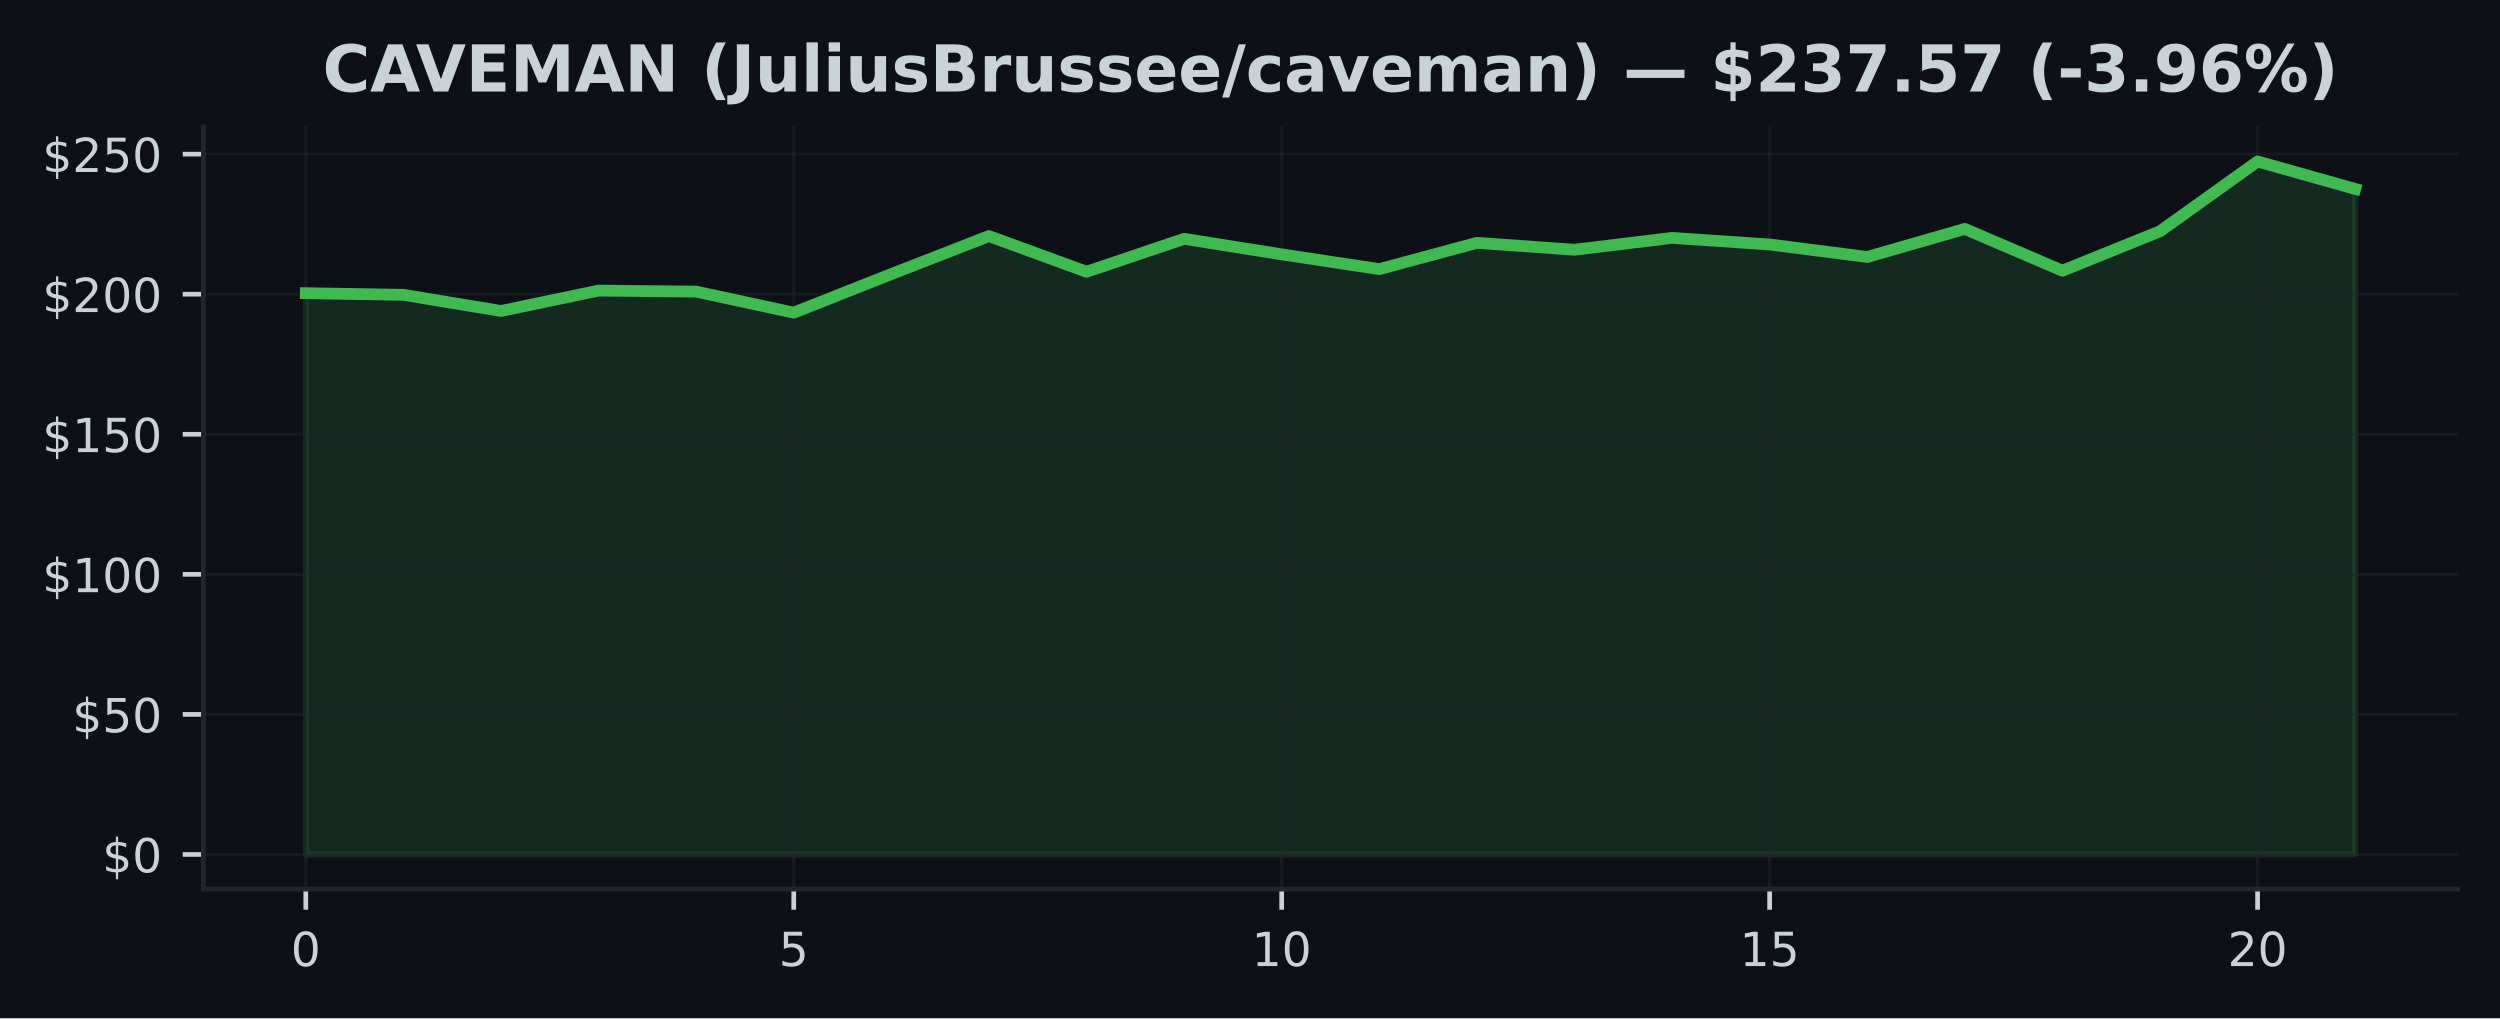
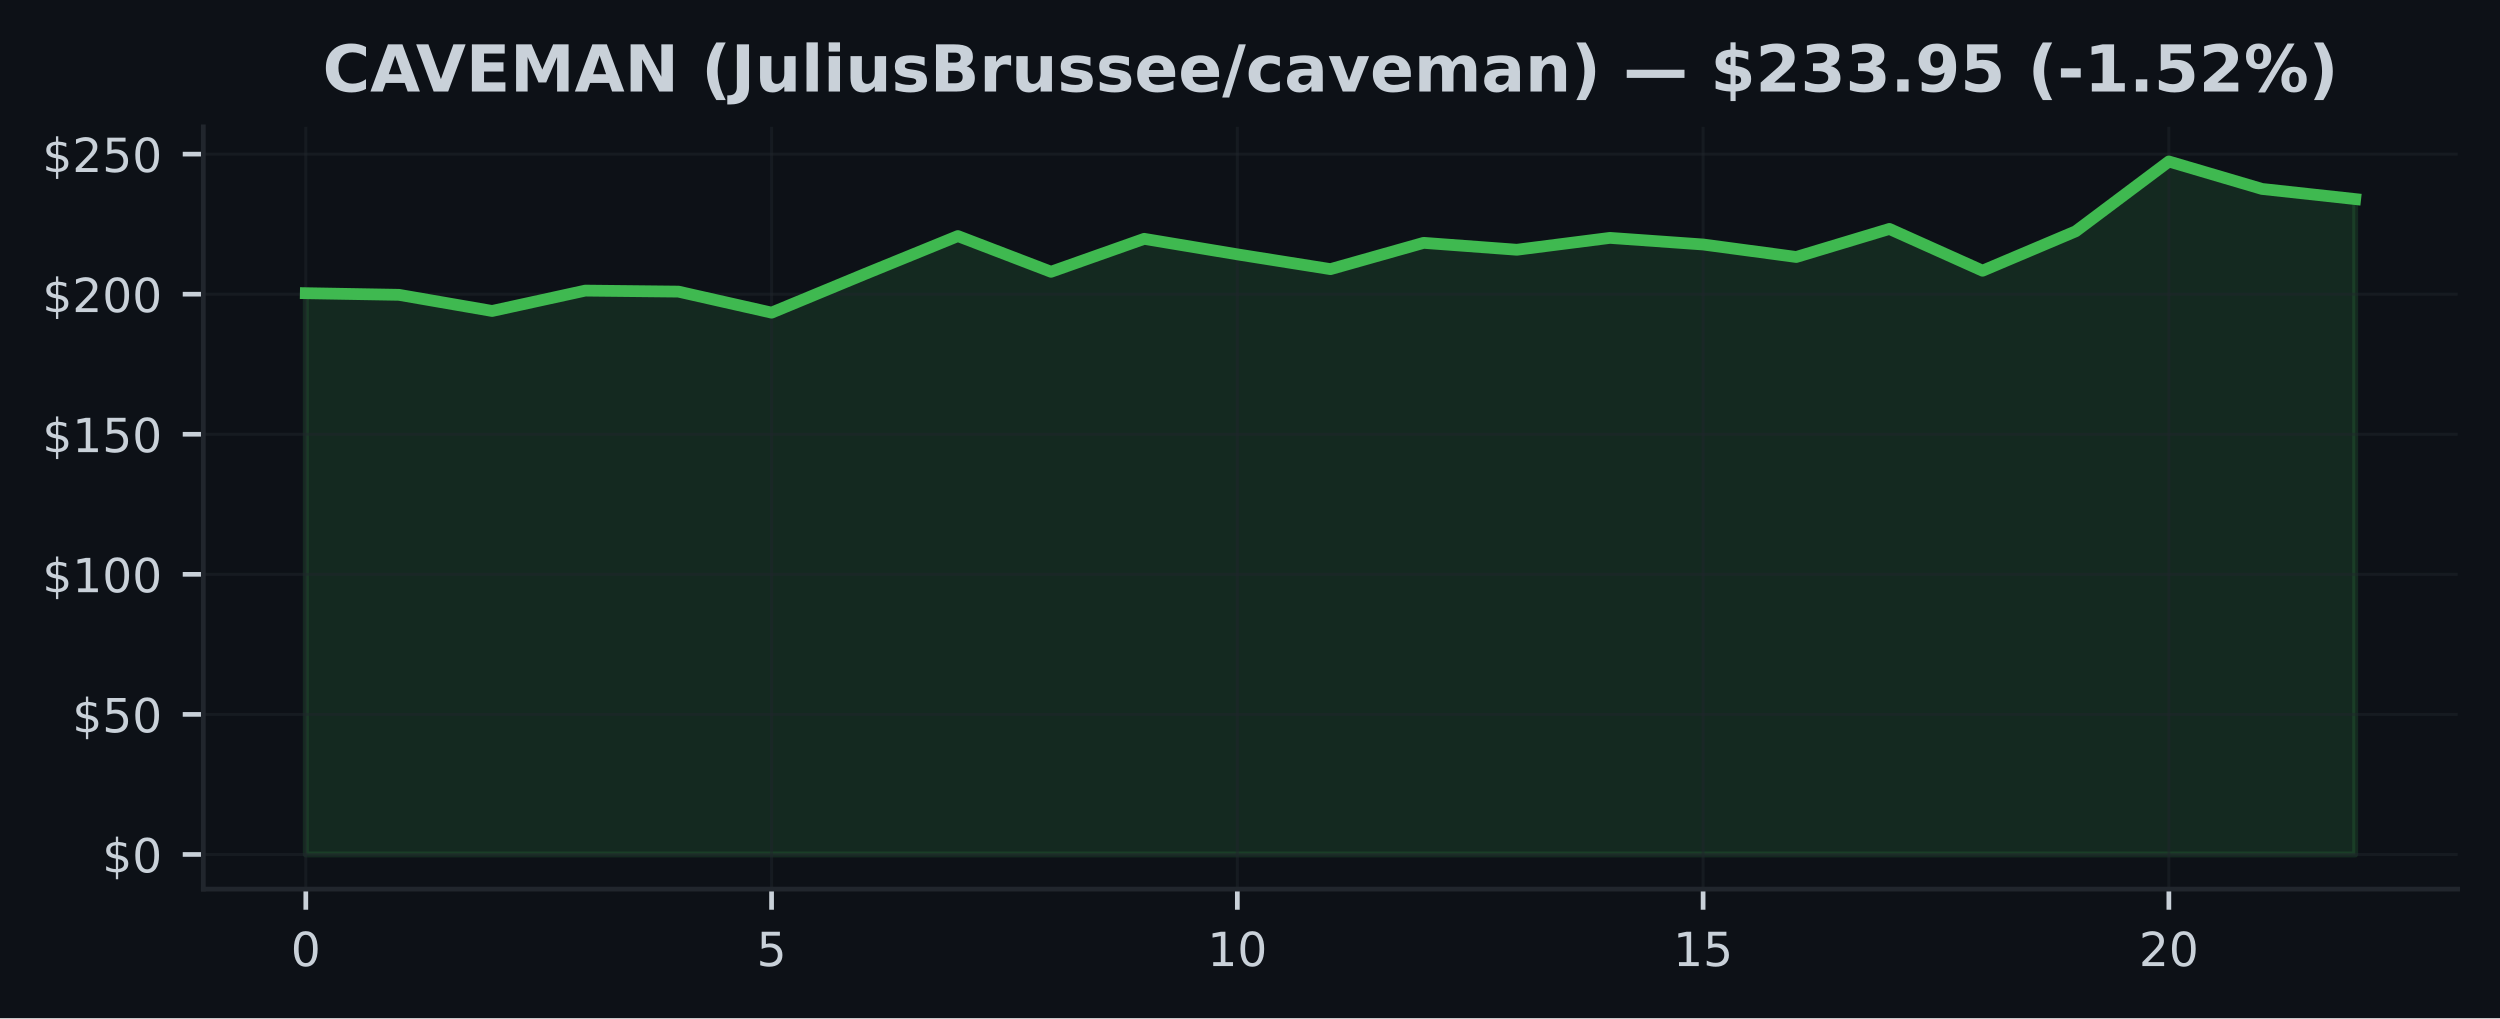
<svg xmlns="http://www.w3.org/2000/svg" xmlns:xlink="http://www.w3.org/1999/xlink" width="424.91pt" height="173.061pt" viewBox="0 0 424.91 173.061" version="1.1">
  <defs>
    <style type="text/css">*{stroke-linejoin: round; stroke-linecap: butt}</style>
  </defs>
  <g id="figure_1">
    <g id="patch_1">
      <path d="M 0 173.061  L 424.91 173.061  L 424.91 0  L 0 0  z " style="fill: #0d1117" />
    </g>
    <g id="axes_1">
      <g id="patch_2">
        <path d="M 34.56 151.118  L 417.71 151.118  L 417.71 21.558  L 34.56 21.558  z " style="fill: #0d1117" />
      </g>
      <g id="FillBetweenPolyCollection_1">
        <defs>
-           <path id="m8478b9f494" d="M 51.976 -27.832  L 51.976 -123.23  L 68.562 -122.949  L 85.149 -120.207  L 101.736 -123.668  L 118.322 -123.497  L 134.909 -119.921  L 151.495 -126.477  L 168.082 -132.939  L 184.669 -126.868  L 201.255 -132.467  L 217.842 -129.829  L 234.428 -127.315  L 251.015 -131.786  L 267.601 -130.61  L 284.188 -132.629  L 300.775 -131.505  L 317.361 -129.382  L 333.948 -134.153  L 350.534 -127.049  L 367.121 -133.748  L 383.708 -145.613  L 400.294 -140.947  L 400.294 -27.832  L 400.294 -27.832  L 383.708 -27.832  L 367.121 -27.832  L 350.534 -27.832  L 333.948 -27.832  L 317.361 -27.832  L 300.775 -27.832  L 284.188 -27.832  L 267.601 -27.832  L 251.015 -27.832  L 234.428 -27.832  L 217.842 -27.832  L 201.255 -27.832  L 184.669 -27.832  L 168.082 -27.832  L 151.495 -27.832  L 134.909 -27.832  L 118.322 -27.832  L 101.736 -27.832  L 85.149 -27.832  L 68.562 -27.832  L 51.976 -27.832  z " style="stroke: #3fb950; stroke-opacity: 0.15" />
+           <path id="m3e3ca67337" d="M 51.976 -27.832  L 51.976 -123.23  L 67.809 -122.949  L 83.641 -120.207  L 99.474 -123.668  L 115.306 -123.497  L 131.139 -119.921  L 146.972 -126.477  L 162.804 -132.939  L 178.637 -126.868  L 194.47 -132.467  L 210.302 -129.829  L 226.135 -127.315  L 241.968 -131.786  L 257.8 -130.61  L 273.633 -132.629  L 289.466 -131.505  L 305.298 -129.382  L 321.131 -134.153  L 336.964 -127.049  L 352.796 -133.748  L 368.629 -145.613  L 384.461 -140.947  L 400.294 -139.224  L 400.294 -27.832  L 400.294 -27.832  L 384.461 -27.832  L 368.629 -27.832  L 352.796 -27.832  L 336.964 -27.832  L 321.131 -27.832  L 305.298 -27.832  L 289.466 -27.832  L 273.633 -27.832  L 257.8 -27.832  L 241.968 -27.832  L 226.135 -27.832  L 210.302 -27.832  L 194.47 -27.832  L 178.637 -27.832  L 162.804 -27.832  L 146.972 -27.832  L 131.139 -27.832  L 115.306 -27.832  L 99.474 -27.832  L 83.641 -27.832  L 67.809 -27.832  L 51.976 -27.832  z " style="stroke: #3fb950; stroke-opacity: 0.15" />
        </defs>
-         <g clip-path="url(#pb57970fb61)">
-           <use xlink:href="#m8478b9f494" x="0" y="173.061" style="fill: #3fb950; fill-opacity: 0.15; stroke: #3fb950; stroke-opacity: 0.15" />
+         <g clip-path="url(#p1131cba5ab)">
+           <use xlink:href="#m3e3ca67337" x="0" y="173.061" style="fill: #3fb950; fill-opacity: 0.15; stroke: #3fb950; stroke-opacity: 0.15" />
        </g>
      </g>
      <g id="matplotlib.axis_1">
        <g id="xtick_1">
          <g id="line2d_1">
-             <path d="M 51.976 151.118  L 51.976 21.558  " clip-path="url(#pb57970fb61)" style="fill: none; stroke: #21262d; stroke-opacity: 0.5; stroke-width: 0.5; stroke-linecap: square" />
+             <path d="M 51.976 151.118  L 51.976 21.558  " clip-path="url(#p1131cba5ab)" style="fill: none; stroke: #21262d; stroke-opacity: 0.5; stroke-width: 0.5; stroke-linecap: square" />
          </g>
          <g id="line2d_2">
            <defs>
-               <path id="m8c277d7f67" d="M 0 0  L 0 3.5  " style="stroke: #c9d1d9; stroke-width: 0.8" />
+               <path id="m92a1818574" d="M 0 0  L 0 3.5  " style="stroke: #c9d1d9; stroke-width: 0.8" />
            </defs>
            <g>
-               <use xlink:href="#m8c277d7f67" x="51.976" y="151.118" style="fill: #c9d1d9; stroke: #c9d1d9; stroke-width: 0.8" />
+               <use xlink:href="#m92a1818574" x="51.976" y="151.118" style="fill: #c9d1d9; stroke: #c9d1d9; stroke-width: 0.8" />
            </g>
          </g>
          <g id="text_1">
            <g style="fill: #c9d1d9" transform="translate(49.43091 164.197) scale(0.08 -0.08)">
              <defs>
                <path id="DejaVuSans-30" d="M 2034 4250  Q 1547 4250 1301 3770  Q 1056 3291 1056 2328  Q 1056 1369 1301 889  Q 1547 409 2034 409  Q 2525 409 2770 889  Q 3016 1369 3016 2328  Q 3016 3291 2770 3770  Q 2525 4250 2034 4250  z M 2034 4750  Q 2819 4750 3233 4129  Q 3647 3509 3647 2328  Q 3647 1150 3233 529  Q 2819 -91 2034 -91  Q 1250 -91 836 529  Q 422 1150 422 2328  Q 422 3509 836 4129  Q 1250 4750 2034 4750  z " transform="scale(0.015625)" />
              </defs>
              <use xlink:href="#DejaVuSans-30" />
            </g>
          </g>
        </g>
        <g id="xtick_2">
          <g id="line2d_3">
-             <path d="M 134.909 151.118  L 134.909 21.558  " clip-path="url(#pb57970fb61)" style="fill: none; stroke: #21262d; stroke-opacity: 0.5; stroke-width: 0.5; stroke-linecap: square" />
+             <path d="M 131.139 151.118  L 131.139 21.558  " clip-path="url(#p1131cba5ab)" style="fill: none; stroke: #21262d; stroke-opacity: 0.5; stroke-width: 0.5; stroke-linecap: square" />
          </g>
          <g id="line2d_4">
            <g>
-               <use xlink:href="#m8c277d7f67" x="134.909" y="151.118" style="fill: #c9d1d9; stroke: #c9d1d9; stroke-width: 0.8" />
+               <use xlink:href="#m92a1818574" x="131.139" y="151.118" style="fill: #c9d1d9; stroke: #c9d1d9; stroke-width: 0.8" />
            </g>
          </g>
          <g id="text_2">
-             <g style="fill: #c9d1d9" transform="translate(132.3638 164.197) scale(0.08 -0.08)">
+             <g style="fill: #c9d1d9" transform="translate(128.5941 164.197) scale(0.08 -0.08)">
              <defs>
                <path id="DejaVuSans-35" d="M 691 4666  L 3169 4666  L 3169 4134  L 1269 4134  L 1269 2991  Q 1406 3038 1543 3061  Q 1681 3084 1819 3084  Q 2600 3084 3056 2656  Q 3513 2228 3513 1497  Q 3513 744 3044 326  Q 2575 -91 1722 -91  Q 1428 -91 1123 -41  Q 819 9 494 109  L 494 744  Q 775 591 1075 516  Q 1375 441 1709 441  Q 2250 441 2565 725  Q 2881 1009 2881 1497  Q 2881 1984 2565 2268  Q 2250 2553 1709 2553  Q 1456 2553 1204 2497  Q 953 2441 691 2322  L 691 4666  z " transform="scale(0.015625)" />
              </defs>
              <use xlink:href="#DejaVuSans-35" />
            </g>
          </g>
        </g>
        <g id="xtick_3">
          <g id="line2d_5">
-             <path d="M 217.842 151.118  L 217.842 21.558  " clip-path="url(#pb57970fb61)" style="fill: none; stroke: #21262d; stroke-opacity: 0.5; stroke-width: 0.5; stroke-linecap: square" />
+             <path d="M 210.302 151.118  L 210.302 21.558  " clip-path="url(#p1131cba5ab)" style="fill: none; stroke: #21262d; stroke-opacity: 0.5; stroke-width: 0.5; stroke-linecap: square" />
          </g>
          <g id="line2d_6">
            <g>
-               <use xlink:href="#m8c277d7f67" x="217.842" y="151.118" style="fill: #c9d1d9; stroke: #c9d1d9; stroke-width: 0.8" />
+               <use xlink:href="#m92a1818574" x="210.302" y="151.118" style="fill: #c9d1d9; stroke: #c9d1d9; stroke-width: 0.8" />
            </g>
          </g>
          <g id="text_3">
-             <g style="fill: #c9d1d9" transform="translate(212.7517 164.197) scale(0.08 -0.08)">
+             <g style="fill: #c9d1d9" transform="translate(205.2124 164.197) scale(0.08 -0.08)">
              <defs>
                <path id="DejaVuSans-31" d="M 794 531  L 1825 531  L 1825 4091  L 703 3866  L 703 4441  L 1819 4666  L 2450 4666  L 2450 531  L 3481 531  L 3481 0  L 794 0  L 794 531  z " transform="scale(0.015625)" />
              </defs>
              <use xlink:href="#DejaVuSans-31" />
              <use xlink:href="#DejaVuSans-30" transform="translate(63.62305 0)" />
            </g>
          </g>
        </g>
        <g id="xtick_4">
          <g id="line2d_7">
-             <path d="M 300.775 151.118  L 300.775 21.558  " clip-path="url(#pb57970fb61)" style="fill: none; stroke: #21262d; stroke-opacity: 0.5; stroke-width: 0.5; stroke-linecap: square" />
+             <path d="M 289.466 151.118  L 289.466 21.558  " clip-path="url(#p1131cba5ab)" style="fill: none; stroke: #21262d; stroke-opacity: 0.5; stroke-width: 0.5; stroke-linecap: square" />
          </g>
          <g id="line2d_8">
            <g>
-               <use xlink:href="#m8c277d7f67" x="300.775" y="151.118" style="fill: #c9d1d9; stroke: #c9d1d9; stroke-width: 0.8" />
+               <use xlink:href="#m92a1818574" x="289.466" y="151.118" style="fill: #c9d1d9; stroke: #c9d1d9; stroke-width: 0.8" />
            </g>
          </g>
          <g id="text_4">
-             <g style="fill: #c9d1d9" transform="translate(295.6846 164.197) scale(0.08 -0.08)">
+             <g style="fill: #c9d1d9" transform="translate(284.3756 164.197) scale(0.08 -0.08)">
              <use xlink:href="#DejaVuSans-31" />
              <use xlink:href="#DejaVuSans-35" transform="translate(63.62305 0)" />
            </g>
          </g>
        </g>
        <g id="xtick_5">
          <g id="line2d_9">
-             <path d="M 383.708 151.118  L 383.708 21.558  " clip-path="url(#pb57970fb61)" style="fill: none; stroke: #21262d; stroke-opacity: 0.5; stroke-width: 0.5; stroke-linecap: square" />
+             <path d="M 368.629 151.118  L 368.629 21.558  " clip-path="url(#p1131cba5ab)" style="fill: none; stroke: #21262d; stroke-opacity: 0.5; stroke-width: 0.5; stroke-linecap: square" />
          </g>
          <g id="line2d_10">
            <g>
-               <use xlink:href="#m8c277d7f67" x="383.708" y="151.118" style="fill: #c9d1d9; stroke: #c9d1d9; stroke-width: 0.8" />
+               <use xlink:href="#m92a1818574" x="368.629" y="151.118" style="fill: #c9d1d9; stroke: #c9d1d9; stroke-width: 0.8" />
            </g>
          </g>
          <g id="text_5">
-             <g style="fill: #c9d1d9" transform="translate(378.6175 164.197) scale(0.08 -0.08)">
+             <g style="fill: #c9d1d9" transform="translate(363.5388 164.197) scale(0.08 -0.08)">
              <defs>
                <path id="DejaVuSans-32" d="M 1228 531  L 3431 531  L 3431 0  L 469 0  L 469 531  Q 828 903 1448 1529  Q 2069 2156 2228 2338  Q 2531 2678 2651 2914  Q 2772 3150 2772 3378  Q 2772 3750 2511 3984  Q 2250 4219 1831 4219  Q 1534 4219 1204 4116  Q 875 4013 500 3803  L 500 4441  Q 881 4594 1212 4672  Q 1544 4750 1819 4750  Q 2544 4750 2975 4387  Q 3406 4025 3406 3419  Q 3406 3131 3298 2873  Q 3191 2616 2906 2266  Q 2828 2175 2409 1742  Q 1991 1309 1228 531  z " transform="scale(0.015625)" />
              </defs>
              <use xlink:href="#DejaVuSans-32" />
              <use xlink:href="#DejaVuSans-30" transform="translate(63.62305 0)" />
            </g>
          </g>
        </g>
      </g>
      <g id="matplotlib.axis_2">
        <g id="ytick_1">
          <g id="line2d_11">
-             <path d="M 34.56 145.229  L 417.71 145.229  " clip-path="url(#pb57970fb61)" style="fill: none; stroke: #21262d; stroke-opacity: 0.5; stroke-width: 0.5; stroke-linecap: square" />
+             <path d="M 34.56 145.229  L 417.71 145.229  " clip-path="url(#p1131cba5ab)" style="fill: none; stroke: #21262d; stroke-opacity: 0.5; stroke-width: 0.5; stroke-linecap: square" />
          </g>
          <g id="line2d_12">
            <defs>
-               <path id="mca255b776e" d="M 0 0  L -3.5 0  " style="stroke: #c9d1d9; stroke-width: 0.8" />
+               <path id="me0fe6e3e51" d="M 0 0  L -3.5 0  " style="stroke: #c9d1d9; stroke-width: 0.8" />
            </defs>
            <g>
-               <use xlink:href="#mca255b776e" x="34.56" y="145.229" style="fill: #c9d1d9; stroke: #c9d1d9; stroke-width: 0.8" />
+               <use xlink:href="#me0fe6e3e51" x="34.56" y="145.229" style="fill: #c9d1d9; stroke: #c9d1d9; stroke-width: 0.8" />
            </g>
          </g>
          <g id="text_6">
            <g style="fill: #c9d1d9" transform="translate(17.38 148.2686) scale(0.08 -0.08)">
              <defs>
                <path id="DejaVuSans-24" d="M 2163 -941  L 1850 -941  L 1847 0  Q 1519 6 1191 76  Q 863 147 531 288  L 531 850  Q 850 650 1176 548  Q 1503 447 1850 444  L 1850 1869  Q 1159 1981 845 2250  Q 531 2519 531 2988  Q 531 3497 872 3790  Q 1213 4084 1850 4128  L 1850 4863  L 2163 4863  L 2163 4138  Q 2453 4125 2725 4076  Q 2997 4028 3256 3944  L 3256 3397  Q 2997 3528 2723 3600  Q 2450 3672 2163 3684  L 2163 2350  Q 2872 2241 3206 1959  Q 3541 1678 3541 1191  Q 3541 663 3186 358  Q 2831 53 2163 6  L 2163 -941  z M 1850 2406  L 1850 3688  Q 1488 3647 1297 3481  Q 1106 3316 1106 3041  Q 1106 2772 1282 2622  Q 1459 2472 1850 2406  z M 2163 1806  L 2163 453  Q 2559 506 2761 678  Q 2963 850 2963 1131  Q 2963 1406 2770 1568  Q 2578 1731 2163 1806  z " transform="scale(0.015625)" />
              </defs>
              <use xlink:href="#DejaVuSans-24" />
              <use xlink:href="#DejaVuSans-30" transform="translate(63.62305 0)" />
            </g>
          </g>
        </g>
        <g id="ytick_2">
          <g id="line2d_13">
-             <path d="M 34.56 121.422  L 417.71 121.422  " clip-path="url(#pb57970fb61)" style="fill: none; stroke: #21262d; stroke-opacity: 0.5; stroke-width: 0.5; stroke-linecap: square" />
+             <path d="M 34.56 121.422  L 417.71 121.422  " clip-path="url(#p1131cba5ab)" style="fill: none; stroke: #21262d; stroke-opacity: 0.5; stroke-width: 0.5; stroke-linecap: square" />
          </g>
          <g id="line2d_14">
            <g>
-               <use xlink:href="#mca255b776e" x="34.56" y="121.422" style="fill: #c9d1d9; stroke: #c9d1d9; stroke-width: 0.8" />
+               <use xlink:href="#me0fe6e3e51" x="34.56" y="121.422" style="fill: #c9d1d9; stroke: #c9d1d9; stroke-width: 0.8" />
            </g>
          </g>
          <g id="text_7">
            <g style="fill: #c9d1d9" transform="translate(12.29 124.4618) scale(0.08 -0.08)">
              <use xlink:href="#DejaVuSans-24" />
              <use xlink:href="#DejaVuSans-35" transform="translate(63.62305 0)" />
              <use xlink:href="#DejaVuSans-30" transform="translate(127.2461 0)" />
            </g>
          </g>
        </g>
        <g id="ytick_3">
          <g id="line2d_15">
-             <path d="M 34.56 97.616  L 417.71 97.616  " clip-path="url(#pb57970fb61)" style="fill: none; stroke: #21262d; stroke-opacity: 0.5; stroke-width: 0.5; stroke-linecap: square" />
+             <path d="M 34.56 97.616  L 417.71 97.616  " clip-path="url(#p1131cba5ab)" style="fill: none; stroke: #21262d; stroke-opacity: 0.5; stroke-width: 0.5; stroke-linecap: square" />
          </g>
          <g id="line2d_16">
            <g>
-               <use xlink:href="#mca255b776e" x="34.56" y="97.616" style="fill: #c9d1d9; stroke: #c9d1d9; stroke-width: 0.8" />
+               <use xlink:href="#me0fe6e3e51" x="34.56" y="97.616" style="fill: #c9d1d9; stroke: #c9d1d9; stroke-width: 0.8" />
            </g>
          </g>
          <g id="text_8">
            <g style="fill: #c9d1d9" transform="translate(7.2 100.6549) scale(0.08 -0.08)">
              <use xlink:href="#DejaVuSans-24" />
              <use xlink:href="#DejaVuSans-31" transform="translate(63.62305 0)" />
              <use xlink:href="#DejaVuSans-30" transform="translate(127.2461 0)" />
              <use xlink:href="#DejaVuSans-30" transform="translate(190.8691 0)" />
            </g>
          </g>
        </g>
        <g id="ytick_4">
          <g id="line2d_17">
-             <path d="M 34.56 73.809  L 417.71 73.809  " clip-path="url(#pb57970fb61)" style="fill: none; stroke: #21262d; stroke-opacity: 0.5; stroke-width: 0.5; stroke-linecap: square" />
+             <path d="M 34.56 73.809  L 417.71 73.809  " clip-path="url(#p1131cba5ab)" style="fill: none; stroke: #21262d; stroke-opacity: 0.5; stroke-width: 0.5; stroke-linecap: square" />
          </g>
          <g id="line2d_18">
            <g>
-               <use xlink:href="#mca255b776e" x="34.56" y="73.809" style="fill: #c9d1d9; stroke: #c9d1d9; stroke-width: 0.8" />
+               <use xlink:href="#me0fe6e3e51" x="34.56" y="73.809" style="fill: #c9d1d9; stroke: #c9d1d9; stroke-width: 0.8" />
            </g>
          </g>
          <g id="text_9">
            <g style="fill: #c9d1d9" transform="translate(7.2 76.84813) scale(0.08 -0.08)">
              <use xlink:href="#DejaVuSans-24" />
              <use xlink:href="#DejaVuSans-31" transform="translate(63.62305 0)" />
              <use xlink:href="#DejaVuSans-35" transform="translate(127.2461 0)" />
              <use xlink:href="#DejaVuSans-30" transform="translate(190.8691 0)" />
            </g>
          </g>
        </g>
        <g id="ytick_5">
          <g id="line2d_19">
-             <path d="M 34.56 50.002  L 417.71 50.002  " clip-path="url(#pb57970fb61)" style="fill: none; stroke: #21262d; stroke-opacity: 0.5; stroke-width: 0.5; stroke-linecap: square" />
+             <path d="M 34.56 50.002  L 417.71 50.002  " clip-path="url(#p1131cba5ab)" style="fill: none; stroke: #21262d; stroke-opacity: 0.5; stroke-width: 0.5; stroke-linecap: square" />
          </g>
          <g id="line2d_20">
            <g>
-               <use xlink:href="#mca255b776e" x="34.56" y="50.002" style="fill: #c9d1d9; stroke: #c9d1d9; stroke-width: 0.8" />
+               <use xlink:href="#me0fe6e3e51" x="34.56" y="50.002" style="fill: #c9d1d9; stroke: #c9d1d9; stroke-width: 0.8" />
            </g>
          </g>
          <g id="text_10">
            <g style="fill: #c9d1d9" transform="translate(7.2 53.04132) scale(0.08 -0.08)">
              <use xlink:href="#DejaVuSans-24" />
              <use xlink:href="#DejaVuSans-32" transform="translate(63.62305 0)" />
              <use xlink:href="#DejaVuSans-30" transform="translate(127.2461 0)" />
              <use xlink:href="#DejaVuSans-30" transform="translate(190.8691 0)" />
            </g>
          </g>
        </g>
        <g id="ytick_6">
          <g id="line2d_21">
-             <path d="M 34.56 26.195  L 417.71 26.195  " clip-path="url(#pb57970fb61)" style="fill: none; stroke: #21262d; stroke-opacity: 0.5; stroke-width: 0.5; stroke-linecap: square" />
+             <path d="M 34.56 26.195  L 417.71 26.195  " clip-path="url(#p1131cba5ab)" style="fill: none; stroke: #21262d; stroke-opacity: 0.5; stroke-width: 0.5; stroke-linecap: square" />
          </g>
          <g id="line2d_22">
            <g>
-               <use xlink:href="#mca255b776e" x="34.56" y="26.195" style="fill: #c9d1d9; stroke: #c9d1d9; stroke-width: 0.8" />
+               <use xlink:href="#me0fe6e3e51" x="34.56" y="26.195" style="fill: #c9d1d9; stroke: #c9d1d9; stroke-width: 0.8" />
            </g>
          </g>
          <g id="text_11">
            <g style="fill: #c9d1d9" transform="translate(7.2 29.23451) scale(0.08 -0.08)">
              <use xlink:href="#DejaVuSans-24" />
              <use xlink:href="#DejaVuSans-32" transform="translate(63.62305 0)" />
              <use xlink:href="#DejaVuSans-35" transform="translate(127.2461 0)" />
              <use xlink:href="#DejaVuSans-30" transform="translate(190.8691 0)" />
            </g>
          </g>
        </g>
      </g>
      <g id="line2d_23">
-         <path d="M 51.976 49.831  L 68.562 50.111  L 85.149 52.854  L 101.736 49.392  L 118.322 49.564  L 134.909 53.14  L 151.495 46.583  L 168.082 40.122  L 184.669 46.193  L 201.255 40.593  L 217.842 43.231  L 234.428 45.745  L 251.015 41.274  L 267.601 42.45  L 284.188 40.432  L 300.775 41.555  L 317.361 43.679  L 333.948 38.908  L 350.534 46.012  L 367.121 39.313  L 383.708 27.447  L 400.294 32.114  " clip-path="url(#pb57970fb61)" style="fill: none; stroke: #3fb950; stroke-width: 2; stroke-linecap: square" />
+         <path d="M 51.976 49.831  L 67.809 50.111  L 83.641 52.854  L 99.474 49.392  L 115.306 49.564  L 131.139 53.14  L 146.972 46.583  L 162.804 40.122  L 178.637 46.193  L 194.47 40.593  L 210.302 43.231  L 226.135 45.745  L 241.968 41.274  L 257.8 42.45  L 273.633 40.432  L 289.466 41.555  L 305.298 43.679  L 321.131 38.908  L 336.964 46.012  L 352.796 39.313  L 368.629 27.447  L 384.461 32.114  L 400.294 33.837  " clip-path="url(#p1131cba5ab)" style="fill: none; stroke: #3fb950; stroke-width: 2; stroke-linecap: square" />
      </g>
      <g id="patch_3">
        <path d="M 34.56 151.118  L 34.56 21.558  " style="fill: none; stroke: #21262d; stroke-width: 0.8; stroke-linejoin: miter; stroke-linecap: square" />
      </g>
      <g id="patch_4">
        <path d="M 34.56 151.118  L 417.71 151.118  " style="fill: none; stroke: #21262d; stroke-width: 0.8; stroke-linejoin: miter; stroke-linecap: square" />
      </g>
      <g id="text_12">
        <g style="fill: #c9d1d9" transform="translate(54.83664 15.55828) scale(0.11 -0.11)">
          <defs>
            <path id="DejaVuSans-Bold-43" d="M 4288 256  Q 3956 84 3597 -3  Q 3238 -91 2847 -91  Q 1681 -91 1000 561  Q 319 1213 319 2328  Q 319 3447 1000 4098  Q 1681 4750 2847 4750  Q 3238 4750 3597 4662  Q 3956 4575 4288 4403  L 4288 3438  Q 3953 3666 3628 3772  Q 3303 3878 2944 3878  Q 2300 3878 1931 3465  Q 1563 3053 1563 2328  Q 1563 1606 1931 1193  Q 2300 781 2944 781  Q 3303 781 3628 887  Q 3953 994 4288 1222  L 4288 256  z " transform="scale(0.015625)" />
            <path id="DejaVuSans-Bold-41" d="M 3419 850  L 1538 850  L 1241 0  L 31 0  L 1759 4666  L 3194 4666  L 4922 0  L 3713 0  L 3419 850  z M 1838 1716  L 3116 1716  L 2478 3572  L 1838 1716  z " transform="scale(0.015625)" />
            <path id="DejaVuSans-Bold-56" d="M 31 4666  L 1241 4666  L 2478 1222  L 3713 4666  L 4922 4666  L 3194 0  L 1759 0  L 31 4666  z " transform="scale(0.015625)" />
            <path id="DejaVuSans-Bold-45" d="M 588 4666  L 3834 4666  L 3834 3756  L 1791 3756  L 1791 2888  L 3713 2888  L 3713 1978  L 1791 1978  L 1791 909  L 3903 909  L 3903 0  L 588 0  L 588 4666  z " transform="scale(0.015625)" />
            <path id="DejaVuSans-Bold-4d" d="M 588 4666  L 2119 4666  L 3181 2169  L 4250 4666  L 5778 4666  L 5778 0  L 4641 0  L 4641 3413  L 3566 897  L 2803 897  L 1728 3413  L 1728 0  L 588 0  L 588 4666  z " transform="scale(0.015625)" />
            <path id="DejaVuSans-Bold-4e" d="M 588 4666  L 1931 4666  L 3628 1466  L 3628 4666  L 4769 4666  L 4769 0  L 3425 0  L 1728 3200  L 1728 0  L 588 0  L 588 4666  z " transform="scale(0.015625)" />
            <path id="DejaVuSans-Bold-20" transform="scale(0.015625)" />
            <path id="DejaVuSans-Bold-28" d="M 2413 -844  L 1484 -844  Q 1006 -72 778 623  Q 550 1319 550 2003  Q 550 2688 779 3389  Q 1009 4091 1484 4856  L 2413 4856  Q 2013 4116 1813 3408  Q 1613 2700 1613 2009  Q 1613 1319 1811 609  Q 2009 -100 2413 -844  z " transform="scale(0.015625)" />
            <path id="DejaVuSans-Bold-4a" d="M 588 4666  L 1791 4666  L 1791 453  Q 1791 -419 1317 -850  Q 844 -1281 -116 -1281  L -359 -1281  L -359 -372  L -172 -372  Q 203 -372 395 -162  Q 588 47 588 453  L 588 4666  z " transform="scale(0.015625)" />
            <path id="DejaVuSans-Bold-75" d="M 500 1363  L 500 3500  L 1625 3500  L 1625 3150  Q 1625 2866 1622 2436  Q 1619 2006 1619 1863  Q 1619 1441 1641 1255  Q 1663 1069 1716 984  Q 1784 875 1895 815  Q 2006 756 2150 756  Q 2500 756 2700 1025  Q 2900 1294 2900 1772  L 2900 3500  L 4019 3500  L 4019 0  L 2900 0  L 2900 506  Q 2647 200 2364 54  Q 2081 -91 1741 -91  Q 1134 -91 817 281  Q 500 653 500 1363  z " transform="scale(0.015625)" />
            <path id="DejaVuSans-Bold-6c" d="M 538 4863  L 1656 4863  L 1656 0  L 538 0  L 538 4863  z " transform="scale(0.015625)" />
            <path id="DejaVuSans-Bold-69" d="M 538 3500  L 1656 3500  L 1656 0  L 538 0  L 538 3500  z M 538 4863  L 1656 4863  L 1656 3950  L 538 3950  L 538 4863  z " transform="scale(0.015625)" />
            <path id="DejaVuSans-Bold-73" d="M 3272 3391  L 3272 2541  Q 2913 2691 2578 2766  Q 2244 2841 1947 2841  Q 1628 2841 1473 2761  Q 1319 2681 1319 2516  Q 1319 2381 1436 2309  Q 1553 2238 1856 2203  L 2053 2175  Q 2913 2066 3209 1816  Q 3506 1566 3506 1031  Q 3506 472 3093 190  Q 2681 -91 1863 -91  Q 1516 -91 1145 -36  Q 775 19 384 128  L 384 978  Q 719 816 1070 734  Q 1422 653 1784 653  Q 2113 653 2278 743  Q 2444 834 2444 1013  Q 2444 1163 2330 1236  Q 2216 1309 1875 1350  L 1678 1375  Q 931 1469 631 1722  Q 331 1975 331 2491  Q 331 3047 712 3315  Q 1094 3584 1881 3584  Q 2191 3584 2531 3537  Q 2872 3491 3272 3391  z " transform="scale(0.015625)" />
            <path id="DejaVuSans-Bold-42" d="M 2456 2859  Q 2741 2859 2887 2984  Q 3034 3109 3034 3353  Q 3034 3594 2887 3720  Q 2741 3847 2456 3847  L 1791 3847  L 1791 2859  L 2456 2859  z M 2497 819  Q 2859 819 3042 972  Q 3225 1125 3225 1434  Q 3225 1738 3044 1889  Q 2863 2041 2497 2041  L 1791 2041  L 1791 819  L 2497 819  z M 3616 2497  Q 4003 2384 4215 2081  Q 4428 1778 4428 1338  Q 4428 663 3972 331  Q 3516 0 2584 0  L 588 0  L 588 4666  L 2394 4666  Q 3366 4666 3802 4372  Q 4238 4078 4238 3431  Q 4238 3091 4078 2852  Q 3919 2613 3616 2497  z " transform="scale(0.015625)" />
            <path id="DejaVuSans-Bold-72" d="M 3138 2547  Q 2991 2616 2845 2648  Q 2700 2681 2553 2681  Q 2122 2681 1889 2404  Q 1656 2128 1656 1613  L 1656 0  L 538 0  L 538 3500  L 1656 3500  L 1656 2925  Q 1872 3269 2151 3426  Q 2431 3584 2822 3584  Q 2878 3584 2943 3579  Q 3009 3575 3134 3559  L 3138 2547  z " transform="scale(0.015625)" />
            <path id="DejaVuSans-Bold-65" d="M 4031 1759  L 4031 1441  L 1416 1441  Q 1456 1047 1700 850  Q 1944 653 2381 653  Q 2734 653 3104 758  Q 3475 863 3866 1075  L 3866 213  Q 3469 63 3072 -14  Q 2675 -91 2278 -91  Q 1328 -91 801 392  Q 275 875 275 1747  Q 275 2603 792 3093  Q 1309 3584 2216 3584  Q 3041 3584 3536 3087  Q 4031 2591 4031 1759  z M 2881 2131  Q 2881 2450 2695 2645  Q 2509 2841 2209 2841  Q 1884 2841 1681 2658  Q 1478 2475 1428 2131  L 2881 2131  z " transform="scale(0.015625)" />
            <path id="DejaVuSans-Bold-2f" d="M 1644 4666  L 2338 4666  L 691 -594  L 0 -594  L 1644 4666  z " transform="scale(0.015625)" />
            <path id="DejaVuSans-Bold-63" d="M 3366 3391  L 3366 2478  Q 3138 2634 2908 2709  Q 2678 2784 2431 2784  Q 1963 2784 1702 2511  Q 1441 2238 1441 1747  Q 1441 1256 1702 982  Q 1963 709 2431 709  Q 2694 709 2930 787  Q 3166 866 3366 1019  L 3366 103  Q 3103 6 2833 -42  Q 2563 -91 2291 -91  Q 1344 -91 809 395  Q 275 881 275 1747  Q 275 2613 809 3098  Q 1344 3584 2291 3584  Q 2566 3584 2833 3536  Q 3100 3488 3366 3391  z " transform="scale(0.015625)" />
            <path id="DejaVuSans-Bold-61" d="M 2106 1575  Q 1756 1575 1579 1456  Q 1403 1338 1403 1106  Q 1403 894 1545 773  Q 1688 653 1941 653  Q 2256 653 2472 879  Q 2688 1106 2688 1447  L 2688 1575  L 2106 1575  z M 3816 1997  L 3816 0  L 2688 0  L 2688 519  Q 2463 200 2181 54  Q 1900 -91 1497 -91  Q 953 -91 614 226  Q 275 544 275 1050  Q 275 1666 698 1953  Q 1122 2241 2028 2241  L 2688 2241  L 2688 2328  Q 2688 2594 2478 2717  Q 2269 2841 1825 2841  Q 1466 2841 1156 2769  Q 847 2697 581 2553  L 581 3406  Q 941 3494 1303 3539  Q 1666 3584 2028 3584  Q 2975 3584 3395 3211  Q 3816 2838 3816 1997  z " transform="scale(0.015625)" />
            <path id="DejaVuSans-Bold-76" d="M 97 3500  L 1216 3500  L 2088 1081  L 2956 3500  L 4078 3500  L 2700 0  L 1472 0  L 97 3500  z " transform="scale(0.015625)" />
            <path id="DejaVuSans-Bold-6d" d="M 3781 2919  Q 3994 3244 4286 3414  Q 4578 3584 4928 3584  Q 5531 3584 5847 3212  Q 6163 2841 6163 2131  L 6163 0  L 5038 0  L 5038 1825  Q 5041 1866 5042 1909  Q 5044 1953 5044 2034  Q 5044 2406 4934 2573  Q 4825 2741 4581 2741  Q 4263 2741 4089 2478  Q 3916 2216 3909 1719  L 3909 0  L 2784 0  L 2784 1825  Q 2784 2406 2684 2573  Q 2584 2741 2328 2741  Q 2006 2741 1831 2477  Q 1656 2213 1656 1722  L 1656 0  L 531 0  L 531 3500  L 1656 3500  L 1656 2988  Q 1863 3284 2130 3434  Q 2397 3584 2719 3584  Q 3081 3584 3359 3409  Q 3638 3234 3781 2919  z " transform="scale(0.015625)" />
            <path id="DejaVuSans-Bold-6e" d="M 4056 2131  L 4056 0  L 2931 0  L 2931 347  L 2931 1631  Q 2931 2084 2911 2256  Q 2891 2428 2841 2509  Q 2775 2619 2662 2680  Q 2550 2741 2406 2741  Q 2056 2741 1856 2470  Q 1656 2200 1656 1722  L 1656 0  L 538 0  L 538 3500  L 1656 3500  L 1656 2988  Q 1909 3294 2193 3439  Q 2478 3584 2822 3584  Q 3428 3584 3742 3212  Q 4056 2841 4056 2131  z " transform="scale(0.015625)" />
            <path id="DejaVuSans-Bold-29" d="M 513 -844  Q 913 -100 1113 609  Q 1313 1319 1313 2009  Q 1313 2700 1113 3408  Q 913 4116 513 4856  L 1441 4856  Q 1916 4091 2145 3389  Q 2375 2688 2375 2003  Q 2375 1319 2147 623  Q 1919 -72 1441 -844  L 513 -844  z " transform="scale(0.015625)" />
            <path id="DejaVuSans-Bold-2014" d="M 344 2156  L 6056 2156  L 6056 1350  L 344 1350  L 344 2156  z " transform="scale(0.015625)" />
            <path id="DejaVuSans-Bold-24" d="M 2484 -941  L 1978 -941  L 1975 0  Q 1584 16 1218 87  Q 853 159 506 288  L 506 1106  Q 866 922 1233 823  Q 1600 725 1978 713  L 1978 1684  L 1875 1703  Q 1128 1834 814 2115  Q 500 2397 500 2925  Q 500 3484 883 3798  Q 1266 4113 1975 4141  L 1978 4863  L 2484 4863  L 2484 4153  Q 2797 4128 3109 4075  Q 3422 4022 3738 3938  L 3738 3144  Q 3425 3275 3112 3348  Q 2800 3422 2484 3438  L 2484 2541  L 2584 2522  Q 3378 2397 3698 2105  Q 4019 1813 4019 1241  Q 4019 666 3637 358  Q 3256 50 2484 6  L 2484 -941  z M 1978 2613  L 1978 3428  Q 1756 3416 1623 3308  Q 1491 3200 1491 3034  Q 1491 2850 1612 2745  Q 1734 2641 1978 2613  z M 2484 1594  L 2484 725  Q 2756 728 2892 831  Q 3028 934 3028 1141  Q 3028 1353 2903 1458  Q 2778 1563 2484 1594  z " transform="scale(0.015625)" />
            <path id="DejaVuSans-Bold-32" d="M 1844 884  L 3897 884  L 3897 0  L 506 0  L 506 884  L 2209 2388  Q 2438 2594 2547 2791  Q 2656 2988 2656 3200  Q 2656 3528 2436 3728  Q 2216 3928 1850 3928  Q 1569 3928 1234 3808  Q 900 3688 519 3450  L 519 4475  Q 925 4609 1322 4679  Q 1719 4750 2100 4750  Q 2938 4750 3402 4381  Q 3866 4013 3866 3353  Q 3866 2972 3669 2642  Q 3472 2313 2841 1759  L 1844 884  z " transform="scale(0.015625)" />
            <path id="DejaVuSans-Bold-33" d="M 2981 2516  Q 3453 2394 3698 2092  Q 3944 1791 3944 1325  Q 3944 631 3412 270  Q 2881 -91 1863 -91  Q 1503 -91 1142 -33  Q 781 25 428 141  L 428 1069  Q 766 900 1098 814  Q 1431 728 1753 728  Q 2231 728 2486 893  Q 2741 1059 2741 1369  Q 2741 1688 2480 1852  Q 2219 2016 1709 2016  L 1228 2016  L 1228 2791  L 1734 2791  Q 2188 2791 2409 2933  Q 2631 3075 2631 3366  Q 2631 3634 2415 3781  Q 2200 3928 1806 3928  Q 1516 3928 1219 3862  Q 922 3797 628 3669  L 628 4550  Q 984 4650 1334 4700  Q 1684 4750 2022 4750  Q 2931 4750 3382 4451  Q 3834 4153 3834 3553  Q 3834 3144 3618 2883  Q 3403 2622 2981 2516  z " transform="scale(0.015625)" />
-             <path id="DejaVuSans-Bold-37" d="M 428 4666  L 3944 4666  L 3944 3988  L 2125 0  L 953 0  L 2675 3781  L 428 3781  L 428 4666  z " transform="scale(0.015625)" />
            <path id="DejaVuSans-Bold-2e" d="M 653 1209  L 1778 1209  L 1778 0  L 653 0  L 653 1209  z " transform="scale(0.015625)" />
+             <path id="DejaVuSans-Bold-39" d="M 641 103  L 641 966  Q 928 831 1190 764  Q 1453 697 1709 697  Q 2247 697 2547 995  Q 2847 1294 2900 1881  Q 2688 1725 2447 1647  Q 2206 1569 1925 1569  Q 1209 1569 770 1986  Q 331 2403 331 3084  Q 331 3838 820 4291  Q 1309 4744 2131 4744  Q 3044 4744 3544 4128  Q 4044 3513 4044 2388  Q 4044 1231 3459 570  Q 2875 -91 1856 -91  Q 1528 -91 1228 -42  Q 928 6 641 103  z M 2125 2350  Q 2441 2350 2600 2554  Q 2759 2759 2759 3169  Q 2759 3575 2600 3781  Q 2441 3988 2125 3988  Q 1809 3988 1650 3781  Q 1491 3575 1491 3169  Q 1491 2759 1650 2554  Q 1809 2350 2125 2350  z " transform="scale(0.015625)" />
            <path id="DejaVuSans-Bold-35" d="M 678 4666  L 3669 4666  L 3669 3781  L 1638 3781  L 1638 3059  Q 1775 3097 1914 3117  Q 2053 3138 2203 3138  Q 3056 3138 3531 2711  Q 4006 2284 4006 1522  Q 4006 766 3489 337  Q 2972 -91 2053 -91  Q 1656 -91 1267 -14  Q 878 63 494 219  L 494 1166  Q 875 947 1217 837  Q 1559 728 1863 728  Q 2300 728 2551 942  Q 2803 1156 2803 1522  Q 2803 1891 2551 2103  Q 2300 2316 1863 2316  Q 1603 2316 1309 2248  Q 1016 2181 678 2041  L 678 4666  z " transform="scale(0.015625)" />
            <path id="DejaVuSans-Bold-2d" d="M 347 2297  L 2309 2297  L 2309 1388  L 347 1388  L 347 2297  z " transform="scale(0.015625)" />
-             <path id="DejaVuSans-Bold-39" d="M 641 103  L 641 966  Q 928 831 1190 764  Q 1453 697 1709 697  Q 2247 697 2547 995  Q 2847 1294 2900 1881  Q 2688 1725 2447 1647  Q 2206 1569 1925 1569  Q 1209 1569 770 1986  Q 331 2403 331 3084  Q 331 3838 820 4291  Q 1309 4744 2131 4744  Q 3044 4744 3544 4128  Q 4044 3513 4044 2388  Q 4044 1231 3459 570  Q 2875 -91 1856 -91  Q 1528 -91 1228 -42  Q 928 6 641 103  z M 2125 2350  Q 2441 2350 2600 2554  Q 2759 2759 2759 3169  Q 2759 3575 2600 3781  Q 2441 3988 2125 3988  Q 1809 3988 1650 3781  Q 1491 3575 1491 3169  Q 1491 2759 1650 2554  Q 1809 2350 2125 2350  z " transform="scale(0.015625)" />
-             <path id="DejaVuSans-Bold-36" d="M 2316 2303  Q 2000 2303 1842 2098  Q 1684 1894 1684 1484  Q 1684 1075 1842 870  Q 2000 666 2316 666  Q 2634 666 2792 870  Q 2950 1075 2950 1484  Q 2950 1894 2792 2098  Q 2634 2303 2316 2303  z M 3803 4544  L 3803 3681  Q 3506 3822 3243 3889  Q 2981 3956 2731 3956  Q 2194 3956 1894 3657  Q 1594 3359 1544 2772  Q 1750 2925 1990 3001  Q 2231 3078 2516 3078  Q 3231 3078 3670 2659  Q 4109 2241 4109 1563  Q 4109 813 3618 361  Q 3128 -91 2303 -91  Q 1394 -91 895 523  Q 397 1138 397 2266  Q 397 3422 980 4083  Q 1563 4744 2578 4744  Q 2900 4744 3203 4694  Q 3506 4644 3803 4544  z " transform="scale(0.015625)" />
+             <path id="DejaVuSans-Bold-31" d="M 750 831  L 1813 831  L 1813 3847  L 722 3622  L 722 4441  L 1806 4666  L 2950 4666  L 2950 831  L 4013 831  L 4013 0  L 750 0  L 750 831  z " transform="scale(0.015625)" />
            <path id="DejaVuSans-Bold-25" d="M 4959 1925  Q 4738 1925 4616 1733  Q 4494 1541 4494 1184  Q 4494 825 4614 633  Q 4734 441 4959 441  Q 5184 441 5303 633  Q 5422 825 5422 1184  Q 5422 1541 5301 1733  Q 5181 1925 4959 1925  z M 4959 2450  Q 5541 2450 5875 2112  Q 6209 1775 6209 1184  Q 6209 594 5875 251  Q 5541 -91 4959 -91  Q 4378 -91 4042 251  Q 3706 594 3706 1184  Q 3706 1772 4042 2111  Q 4378 2450 4959 2450  z M 2094 -91  L 1403 -91  L 4319 4750  L 5013 4750  L 2094 -91  z M 1453 4750  Q 2034 4750 2367 4411  Q 2700 4072 2700 3481  Q 2700 2891 2367 2550  Q 2034 2209 1453 2209  Q 872 2209 539 2550  Q 206 2891 206 3481  Q 206 4072 539 4411  Q 872 4750 1453 4750  z M 1453 4225  Q 1228 4225 1106 4031  Q 984 3838 984 3481  Q 984 3122 1106 2926  Q 1228 2731 1453 2731  Q 1678 2731 1798 2926  Q 1919 3122 1919 3481  Q 1919 3838 1797 4031  Q 1675 4225 1453 4225  z " transform="scale(0.015625)" />
          </defs>
          <use xlink:href="#DejaVuSans-Bold-43" />
          <use xlink:href="#DejaVuSans-Bold-41" transform="translate(73.38867 0)" />
          <use xlink:href="#DejaVuSans-Bold-56" transform="translate(144.0312 0)" />
          <use xlink:href="#DejaVuSans-Bold-45" transform="translate(221.4238 0)" />
          <use xlink:href="#DejaVuSans-Bold-4d" transform="translate(289.7344 0)" />
          <use xlink:href="#DejaVuSans-Bold-41" transform="translate(389.2461 0)" />
          <use xlink:href="#DejaVuSans-Bold-4e" transform="translate(466.6387 0)" />
          <use xlink:href="#DejaVuSans-Bold-20" transform="translate(550.3301 0)" />
          <use xlink:href="#DejaVuSans-Bold-28" transform="translate(585.1445 0)" />
          <use xlink:href="#DejaVuSans-Bold-4a" transform="translate(630.8477 0)" />
          <use xlink:href="#DejaVuSans-Bold-75" transform="translate(668.0547 0)" />
          <use xlink:href="#DejaVuSans-Bold-6c" transform="translate(739.2461 0)" />
          <use xlink:href="#DejaVuSans-Bold-69" transform="translate(773.5234 0)" />
          <use xlink:href="#DejaVuSans-Bold-75" transform="translate(807.8008 0)" />
          <use xlink:href="#DejaVuSans-Bold-73" transform="translate(878.9922 0)" />
          <use xlink:href="#DejaVuSans-Bold-42" transform="translate(938.5137 0)" />
          <use xlink:href="#DejaVuSans-Bold-72" transform="translate(1014.734 0)" />
          <use xlink:href="#DejaVuSans-Bold-75" transform="translate(1064.051 0)" />
          <use xlink:href="#DejaVuSans-Bold-73" transform="translate(1135.242 0)" />
          <use xlink:href="#DejaVuSans-Bold-73" transform="translate(1194.764 0)" />
          <use xlink:href="#DejaVuSans-Bold-65" transform="translate(1254.285 0)" />
          <use xlink:href="#DejaVuSans-Bold-65" transform="translate(1322.107 0)" />
          <use xlink:href="#DejaVuSans-Bold-2f" transform="translate(1389.93 0)" />
          <use xlink:href="#DejaVuSans-Bold-63" transform="translate(1426.453 0)" />
          <use xlink:href="#DejaVuSans-Bold-61" transform="translate(1485.73 0)" />
          <use xlink:href="#DejaVuSans-Bold-76" transform="translate(1553.211 0)" />
          <use xlink:href="#DejaVuSans-Bold-65" transform="translate(1618.396 0)" />
          <use xlink:href="#DejaVuSans-Bold-6d" transform="translate(1686.219 0)" />
          <use xlink:href="#DejaVuSans-Bold-61" transform="translate(1790.418 0)" />
          <use xlink:href="#DejaVuSans-Bold-6e" transform="translate(1857.898 0)" />
          <use xlink:href="#DejaVuSans-Bold-29" transform="translate(1929.09 0)" />
          <use xlink:href="#DejaVuSans-Bold-20" transform="translate(1974.793 0)" />
          <use xlink:href="#DejaVuSans-Bold-2014" transform="translate(2009.607 0)" />
          <use xlink:href="#DejaVuSans-Bold-20" transform="translate(2109.607 0)" />
          <use xlink:href="#DejaVuSans-Bold-24" transform="translate(2144.422 0)" />
          <use xlink:href="#DejaVuSans-Bold-32" transform="translate(2214.002 0)" />
          <use xlink:href="#DejaVuSans-Bold-33" transform="translate(2283.582 0)" />
-           <use xlink:href="#DejaVuSans-Bold-37" transform="translate(2353.162 0)" />
+           <use xlink:href="#DejaVuSans-Bold-33" transform="translate(2353.162 0)" />
          <use xlink:href="#DejaVuSans-Bold-2e" transform="translate(2422.742 0)" />
-           <use xlink:href="#DejaVuSans-Bold-35" transform="translate(2460.73 0)" />
-           <use xlink:href="#DejaVuSans-Bold-37" transform="translate(2530.311 0)" />
+           <use xlink:href="#DejaVuSans-Bold-39" transform="translate(2460.73 0)" />
+           <use xlink:href="#DejaVuSans-Bold-35" transform="translate(2530.311 0)" />
          <use xlink:href="#DejaVuSans-Bold-20" transform="translate(2599.891 0)" />
          <use xlink:href="#DejaVuSans-Bold-28" transform="translate(2634.705 0)" />
          <use xlink:href="#DejaVuSans-Bold-2d" transform="translate(2680.408 0)" />
-           <use xlink:href="#DejaVuSans-Bold-33" transform="translate(2721.912 0)" />
+           <use xlink:href="#DejaVuSans-Bold-31" transform="translate(2721.912 0)" />
          <use xlink:href="#DejaVuSans-Bold-2e" transform="translate(2791.492 0)" />
-           <use xlink:href="#DejaVuSans-Bold-39" transform="translate(2829.48 0)" />
-           <use xlink:href="#DejaVuSans-Bold-36" transform="translate(2899.061 0)" />
+           <use xlink:href="#DejaVuSans-Bold-35" transform="translate(2829.48 0)" />
+           <use xlink:href="#DejaVuSans-Bold-32" transform="translate(2899.061 0)" />
          <use xlink:href="#DejaVuSans-Bold-25" transform="translate(2968.641 0)" />
          <use xlink:href="#DejaVuSans-Bold-29" transform="translate(3068.836 0)" />
        </g>
      </g>
    </g>
  </g>
  <defs>
-     <clipPath id="pb57970fb61">
+     <clipPath id="p1131cba5ab">
      <rect x="34.56" y="21.558" width="383.15" height="129.56" />
    </clipPath>
  </defs>
</svg>
